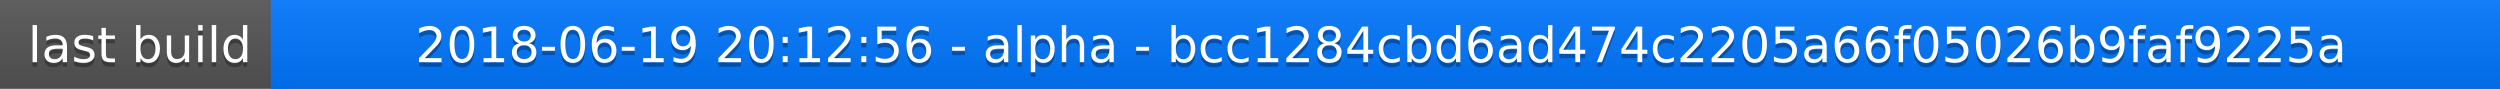
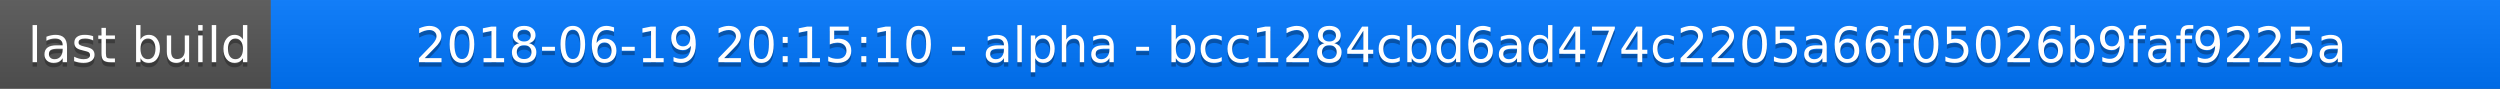
<svg xmlns="http://www.w3.org/2000/svg" width="563" height="20">
  <linearGradient id="a" x2="0" y2="100%">
    <stop offset="0" stop-color="#bbb" stop-opacity=".1" />
    <stop offset="1" stop-opacity=".1" />
  </linearGradient>
  <rect rx="0" width="563" height="20" fill="#555" />
  <rect rx="0" x="61" width="502" height="20" fill="#07f" />
  <path fill="#07f" d="M61 0h4v20h-4z" />
  <rect rx="0" width="563" height="20" fill="url(#a)" />
  <g fill="#fff" text-anchor="middle" font-family="DejaVu Sans,Verdana,Geneva,sans-serif" font-size="11">
    <text x="31.5" y="15" fill="#010101" fill-opacity=".3">last build</text>
    <text x="31.5" y="14">last build</text>
-     <text x="311" y="15" fill="#010101" fill-opacity=".3">2018-06-19 20:12:56 - alpha - bcc1284cbd6ad474c2205a66f05026b9faf9225a</text>
-     <text x="311" y="14">2018-06-19 20:12:56 - alpha - bcc1284cbd6ad474c2205a66f05026b9faf9225a</text>
+     <text x="311" y="15" fill="#010101" fill-opacity=".3">2018-06-19 20:15:10 - alpha - bcc1284cbd6ad474c2205a66f05026b9faf9225a</text>
+     <text x="311" y="14">2018-06-19 20:15:10 - alpha - bcc1284cbd6ad474c2205a66f05026b9faf9225a</text>
  </g>
</svg>
